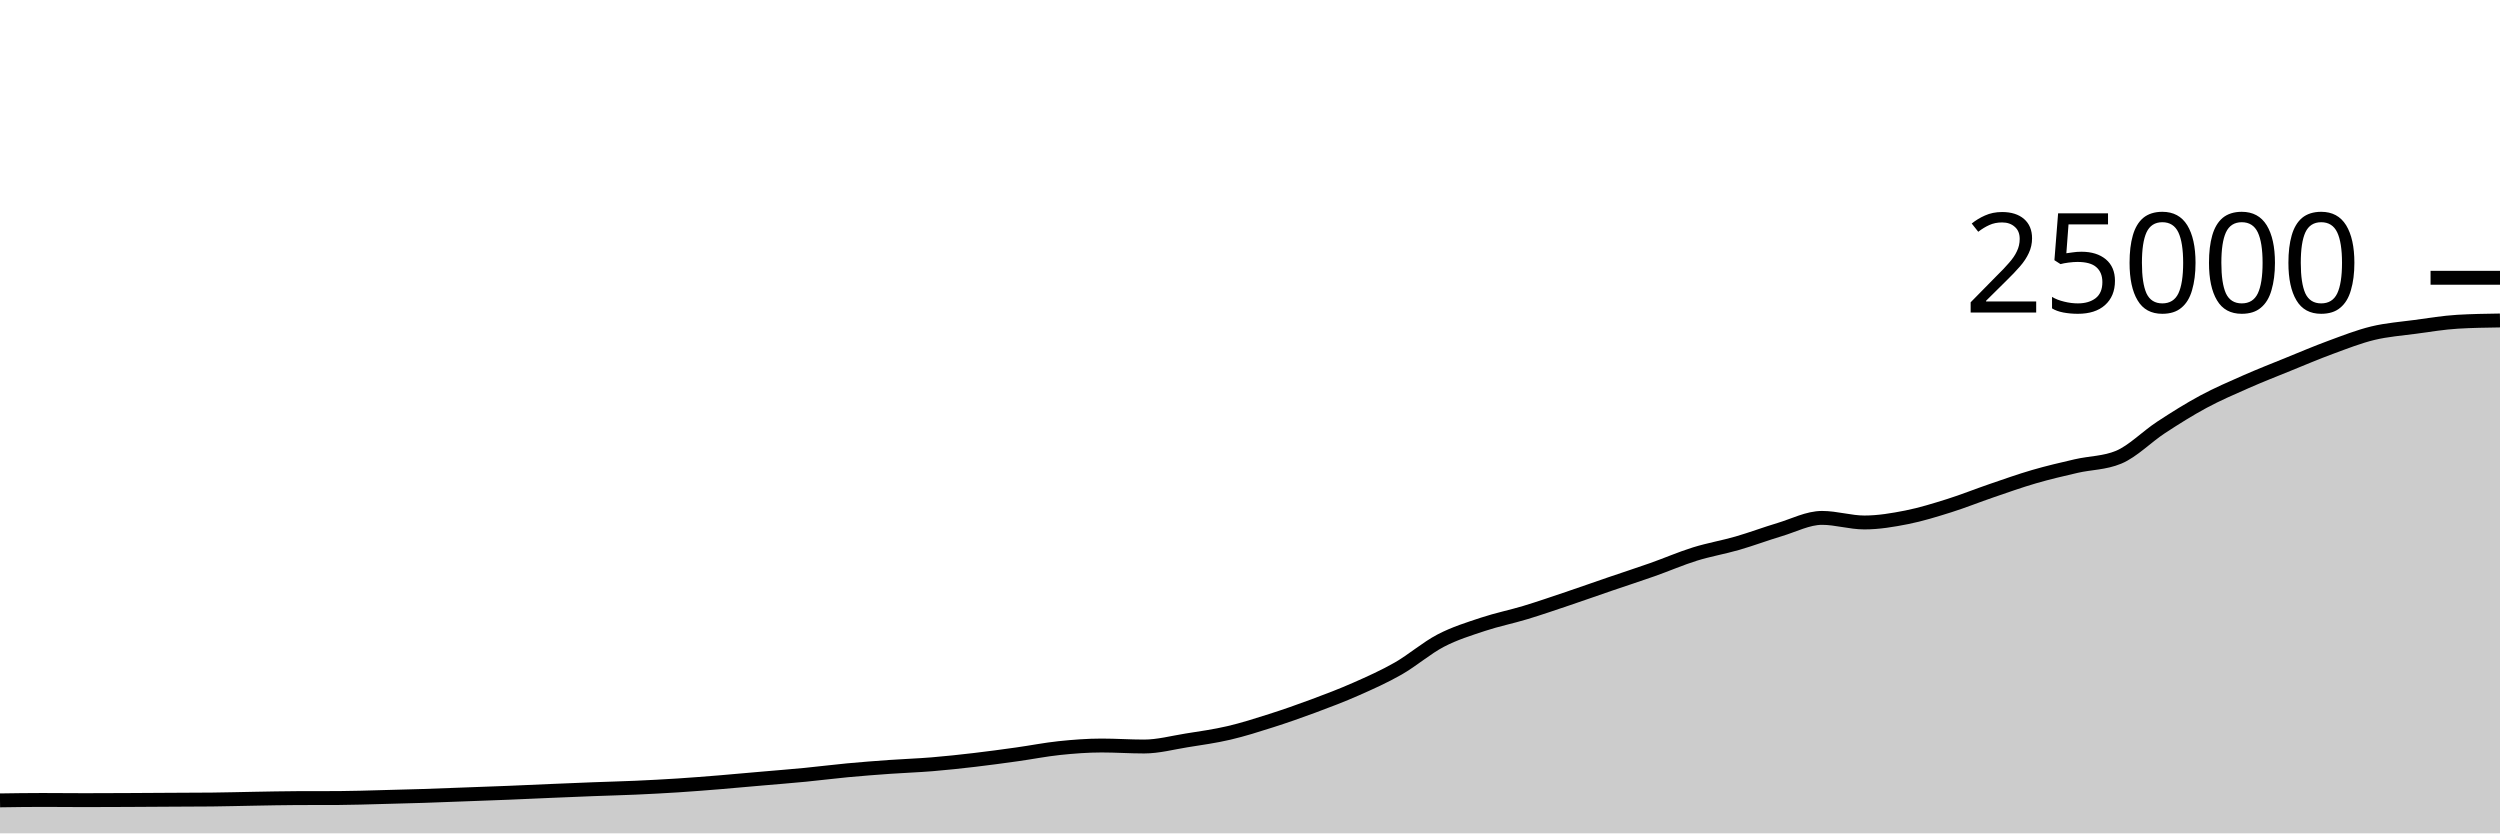
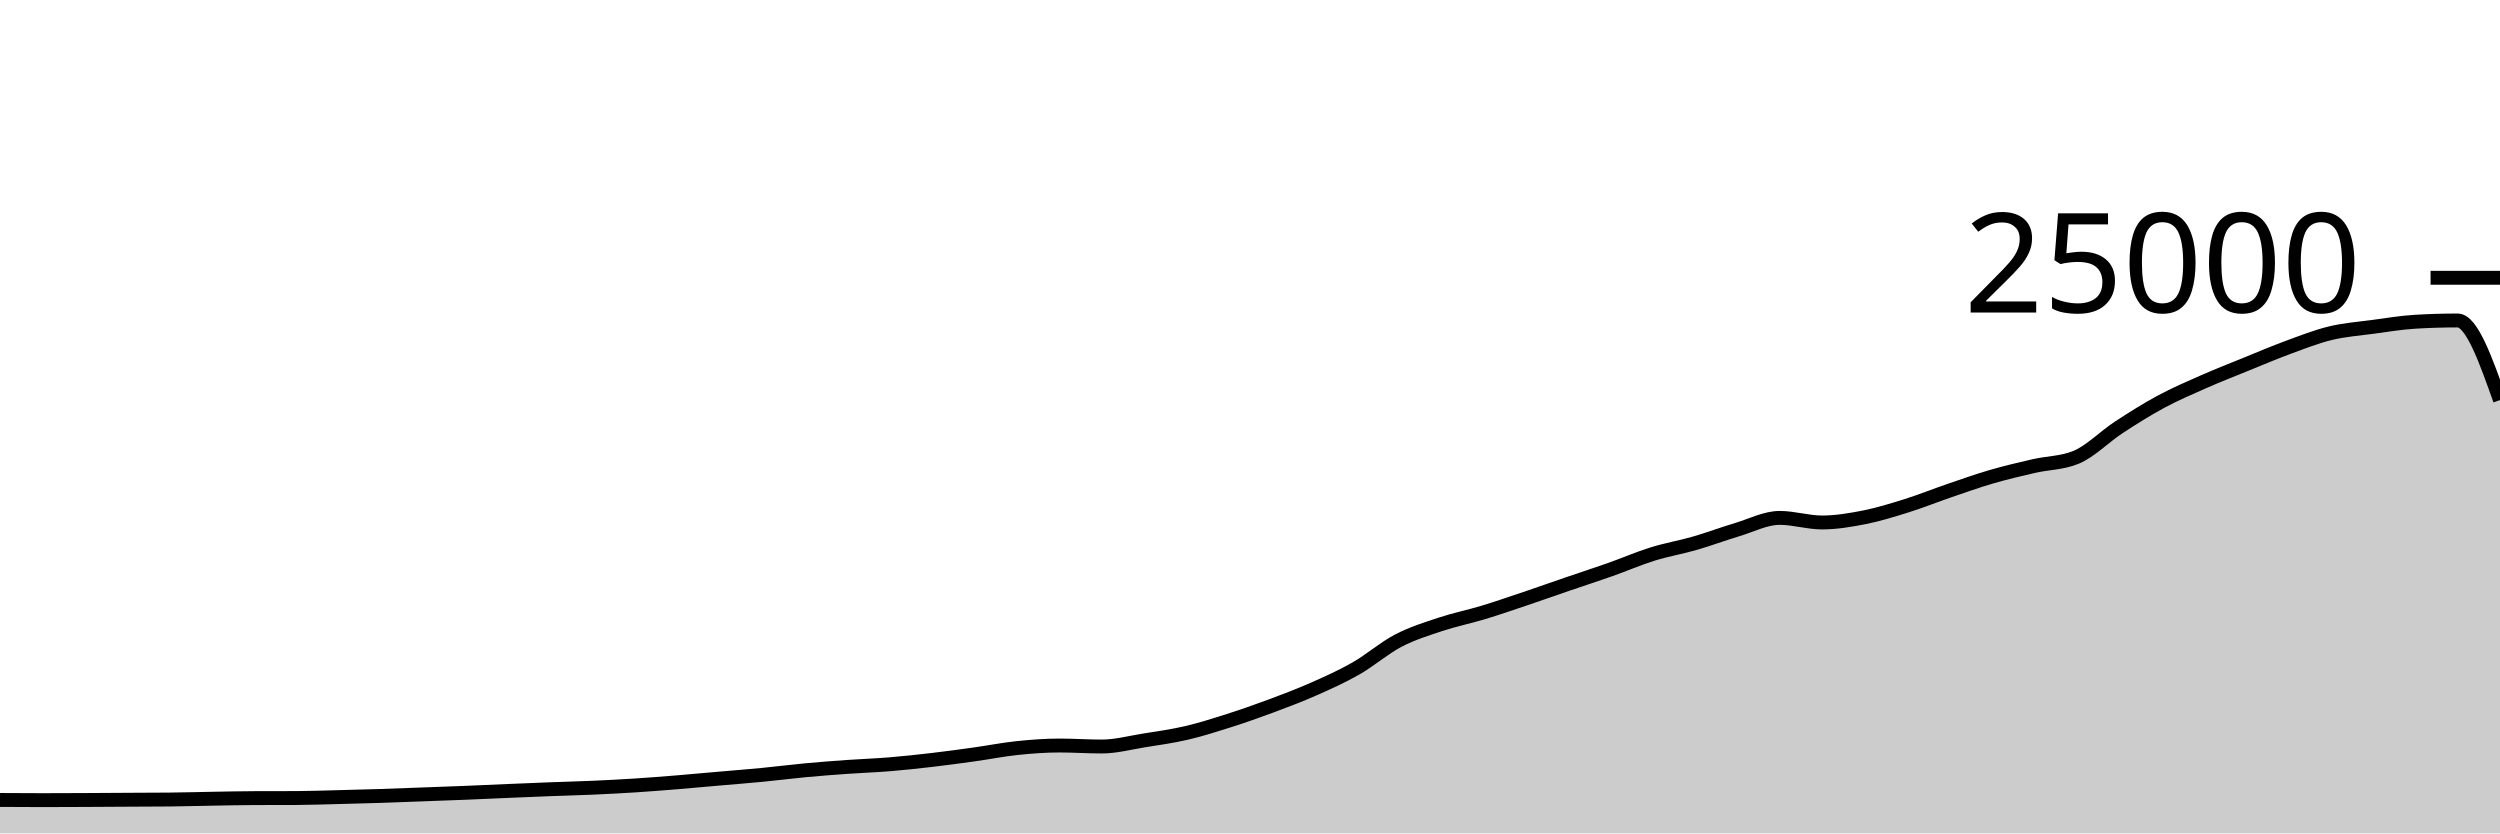
<svg xmlns="http://www.w3.org/2000/svg" viewBox="0 0 180 60">
  <g transform="translate(0,20)">
-     <path class="area" fill="rgba(0, 0, 0, 0.2)" d="M0,37.627C1.017,37.612,2.034,37.597,3.051,37.597C4.068,37.597,5.085,37.61,6.102,37.61C7.119,37.61,8.136,37.605,9.153,37.6C10.169,37.595,11.186,37.588,12.203,37.582C13.22,37.577,14.237,37.577,15.254,37.566C16.271,37.556,17.288,37.526,18.305,37.509C19.322,37.492,20.339,37.468,21.356,37.464C22.373,37.46,23.39,37.462,24.407,37.458C25.424,37.453,26.441,37.416,27.458,37.39C28.475,37.365,29.492,37.338,30.508,37.306C31.525,37.273,32.542,37.231,33.559,37.194C34.576,37.156,35.593,37.121,36.61,37.08C37.627,37.039,38.644,36.99,39.661,36.947C40.678,36.904,41.695,36.861,42.712,36.822C43.729,36.783,44.746,36.759,45.763,36.714C46.78,36.668,47.797,36.616,48.814,36.55C49.831,36.485,50.847,36.403,51.864,36.32C52.881,36.237,53.898,36.142,54.915,36.053C55.932,35.964,56.949,35.886,57.966,35.787C58.983,35.689,60,35.556,61.017,35.461C62.034,35.366,63.051,35.288,64.068,35.216C65.085,35.144,66.102,35.111,67.119,35.027C68.136,34.943,69.153,34.833,70.169,34.714C71.186,34.595,72.203,34.455,73.22,34.314C74.237,34.172,75.254,33.969,76.271,33.862C77.288,33.756,78.305,33.677,79.322,33.677C80.339,33.677,81.356,33.749,82.373,33.749C83.39,33.749,84.407,33.473,85.424,33.31C86.441,33.147,87.458,33.009,88.475,32.771C89.492,32.534,90.508,32.21,91.525,31.886C92.542,31.562,93.559,31.206,94.576,30.827C95.593,30.449,96.61,30.064,97.627,29.614C98.644,29.165,99.661,28.711,100.678,28.13C101.695,27.548,102.712,26.657,103.729,26.126C104.746,25.596,105.763,25.285,106.78,24.947C107.797,24.61,108.814,24.409,109.831,24.101C110.847,23.793,111.864,23.442,112.881,23.099C113.898,22.757,114.915,22.394,115.932,22.046C116.949,21.698,117.966,21.37,118.983,21.011C120,20.652,121.017,20.208,122.034,19.891C123.051,19.575,124.068,19.406,125.085,19.112C126.102,18.818,127.119,18.434,128.136,18.13C129.153,17.826,130.169,17.288,131.186,17.288C132.203,17.288,133.22,17.618,134.237,17.618C135.254,17.618,136.271,17.446,137.288,17.245C138.305,17.043,139.322,16.727,140.339,16.408C141.356,16.089,142.373,15.677,143.39,15.33C144.407,14.982,145.424,14.619,146.441,14.323C147.458,14.027,148.475,13.789,149.492,13.555C150.508,13.321,151.525,13.343,152.542,12.92C153.559,12.497,154.576,11.442,155.593,10.776C156.61,10.11,157.627,9.471,158.644,8.923C159.661,8.376,160.678,7.94,161.695,7.491C162.712,7.043,163.729,6.645,164.746,6.232C165.763,5.819,166.78,5.385,167.797,5.011C168.814,4.637,169.831,4.235,170.847,3.989C171.864,3.743,172.881,3.672,173.898,3.534C174.915,3.397,175.932,3.226,176.949,3.165C177.966,3.104,178.983,3.089,180,3.074L180,40C178.983,40,177.966,40,176.949,40C175.932,40,174.915,40,173.898,40C172.881,40,171.864,40,170.847,40C169.831,40,168.814,40,167.797,40C166.78,40,165.763,40,164.746,40C163.729,40,162.712,40,161.695,40C160.678,40,159.661,40,158.644,40C157.627,40,156.61,40,155.593,40C154.576,40,153.559,40,152.542,40C151.525,40,150.508,40,149.492,40C148.475,40,147.458,40,146.441,40C145.424,40,144.407,40,143.39,40C142.373,40,141.356,40,140.339,40C139.322,40,138.305,40,137.288,40C136.271,40,135.254,40,134.237,40C133.22,40,132.203,40,131.186,40C130.169,40,129.153,40,128.136,40C127.119,40,126.102,40,125.085,40C124.068,40,123.051,40,122.034,40C121.017,40,120,40,118.983,40C117.966,40,116.949,40,115.932,40C114.915,40,113.898,40,112.881,40C111.864,40,110.847,40,109.831,40C108.814,40,107.797,40,106.78,40C105.763,40,104.746,40,103.729,40C102.712,40,101.695,40,100.678,40C99.661,40,98.644,40,97.627,40C96.61,40,95.593,40,94.576,40C93.559,40,92.542,40,91.525,40C90.508,40,89.492,40,88.475,40C87.458,40,86.441,40,85.424,40C84.407,40,83.39,40,82.373,40C81.356,40,80.339,40,79.322,40C78.305,40,77.288,40,76.271,40C75.254,40,74.237,40,73.22,40C72.203,40,71.186,40,70.169,40C69.153,40,68.136,40,67.119,40C66.102,40,65.085,40,64.068,40C63.051,40,62.034,40,61.017,40C60,40,58.983,40,57.966,40C56.949,40,55.932,40,54.915,40C53.898,40,52.881,40,51.864,40C50.847,40,49.831,40,48.814,40C47.797,40,46.78,40,45.763,40C44.746,40,43.729,40,42.712,40C41.695,40,40.678,40,39.661,40C38.644,40,37.627,40,36.61,40C35.593,40,34.576,40,33.559,40C32.542,40,31.525,40,30.508,40C29.492,40,28.475,40,27.458,40C26.441,40,25.424,40,24.407,40C23.39,40,22.373,40,21.356,40C20.339,40,19.322,40,18.305,40C17.288,40,16.271,40,15.254,40C14.237,40,13.22,40,12.203,40C11.186,40,10.169,40,9.153,40C8.136,40,7.119,40,6.102,40C5.085,40,4.068,40,3.051,40C2.034,40,1.017,40,0,40Z" />
-     <path class="line" stroke="black" fill="none" d="M0,37.627C1.017,37.612,2.034,37.597,3.051,37.597C4.068,37.597,5.085,37.61,6.102,37.61C7.119,37.61,8.136,37.605,9.153,37.6C10.169,37.595,11.186,37.588,12.203,37.582C13.22,37.577,14.237,37.577,15.254,37.566C16.271,37.556,17.288,37.526,18.305,37.509C19.322,37.492,20.339,37.468,21.356,37.464C22.373,37.46,23.39,37.462,24.407,37.458C25.424,37.453,26.441,37.416,27.458,37.39C28.475,37.365,29.492,37.338,30.508,37.306C31.525,37.273,32.542,37.231,33.559,37.194C34.576,37.156,35.593,37.121,36.61,37.08C37.627,37.039,38.644,36.99,39.661,36.947C40.678,36.904,41.695,36.861,42.712,36.822C43.729,36.783,44.746,36.759,45.763,36.714C46.78,36.668,47.797,36.616,48.814,36.55C49.831,36.485,50.847,36.403,51.864,36.32C52.881,36.237,53.898,36.142,54.915,36.053C55.932,35.964,56.949,35.886,57.966,35.787C58.983,35.689,60,35.556,61.017,35.461C62.034,35.366,63.051,35.288,64.068,35.216C65.085,35.144,66.102,35.111,67.119,35.027C68.136,34.943,69.153,34.833,70.169,34.714C71.186,34.595,72.203,34.455,73.22,34.314C74.237,34.172,75.254,33.969,76.271,33.862C77.288,33.756,78.305,33.677,79.322,33.677C80.339,33.677,81.356,33.749,82.373,33.749C83.39,33.749,84.407,33.473,85.424,33.31C86.441,33.147,87.458,33.009,88.475,32.771C89.492,32.534,90.508,32.21,91.525,31.886C92.542,31.562,93.559,31.206,94.576,30.827C95.593,30.449,96.61,30.064,97.627,29.614C98.644,29.165,99.661,28.711,100.678,28.13C101.695,27.548,102.712,26.657,103.729,26.126C104.746,25.596,105.763,25.285,106.78,24.947C107.797,24.61,108.814,24.409,109.831,24.101C110.847,23.793,111.864,23.442,112.881,23.099C113.898,22.757,114.915,22.394,115.932,22.046C116.949,21.698,117.966,21.37,118.983,21.011C120,20.652,121.017,20.208,122.034,19.891C123.051,19.575,124.068,19.406,125.085,19.112C126.102,18.818,127.119,18.434,128.136,18.13C129.153,17.826,130.169,17.288,131.186,17.288C132.203,17.288,133.22,17.618,134.237,17.618C135.254,17.618,136.271,17.446,137.288,17.245C138.305,17.043,139.322,16.727,140.339,16.408C141.356,16.089,142.373,15.677,143.39,15.33C144.407,14.982,145.424,14.619,146.441,14.323C147.458,14.027,148.475,13.789,149.492,13.555C150.508,13.321,151.525,13.343,152.542,12.92C153.559,12.497,154.576,11.442,155.593,10.776C156.61,10.11,157.627,9.471,158.644,8.923C159.661,8.376,160.678,7.94,161.695,7.491C162.712,7.043,163.729,6.645,164.746,6.232C165.763,5.819,166.78,5.385,167.797,5.011C168.814,4.637,169.831,4.235,170.847,3.989C171.864,3.743,172.881,3.672,173.898,3.534C174.915,3.397,175.932,3.226,176.949,3.165C177.966,3.104,178.983,3.089,180,3.074" />
+     <path class="area" fill="rgba(0, 0, 0, 0.2)" d="M0,37.597C1.017,37.603,2.034,37.61,3.051,37.61C4.068,37.61,5.085,37.605,6.102,37.6C7.119,37.595,8.136,37.588,9.153,37.582C10.169,37.577,11.186,37.577,12.203,37.566C13.22,37.556,14.237,37.526,15.254,37.509C16.271,37.492,17.288,37.468,18.305,37.464C19.322,37.46,20.339,37.462,21.356,37.458C22.373,37.453,23.39,37.416,24.407,37.39C25.424,37.365,26.441,37.338,27.458,37.306C28.475,37.273,29.492,37.231,30.508,37.194C31.525,37.156,32.542,37.121,33.559,37.08C34.576,37.039,35.593,36.99,36.61,36.947C37.627,36.904,38.644,36.861,39.661,36.822C40.678,36.783,41.695,36.759,42.712,36.714C43.729,36.668,44.746,36.616,45.763,36.55C46.78,36.485,47.797,36.403,48.814,36.32C49.831,36.237,50.847,36.142,51.864,36.053C52.881,35.964,53.898,35.886,54.915,35.787C55.932,35.689,56.949,35.556,57.966,35.461C58.983,35.366,60,35.288,61.017,35.216C62.034,35.144,63.051,35.111,64.068,35.027C65.085,34.943,66.102,34.833,67.119,34.714C68.136,34.595,69.153,34.455,70.169,34.314C71.186,34.172,72.203,33.969,73.22,33.862C74.237,33.756,75.254,33.677,76.271,33.677C77.288,33.677,78.305,33.749,79.322,33.749C80.339,33.749,81.356,33.473,82.373,33.31C83.39,33.147,84.407,33.009,85.424,32.771C86.441,32.534,87.458,32.21,88.475,31.886C89.492,31.562,90.508,31.206,91.525,30.827C92.542,30.449,93.559,30.064,94.576,29.614C95.593,29.165,96.61,28.711,97.627,28.13C98.644,27.548,99.661,26.657,100.678,26.126C101.695,25.596,102.712,25.285,103.729,24.947C104.746,24.61,105.763,24.409,106.78,24.101C107.797,23.793,108.814,23.442,109.831,23.099C110.847,22.757,111.864,22.394,112.881,22.046C113.898,21.698,114.915,21.37,115.932,21.011C116.949,20.652,117.966,20.208,118.983,19.891C120,19.575,121.017,19.406,122.034,19.112C123.051,18.818,124.068,18.434,125.085,18.13C126.102,17.826,127.119,17.288,128.136,17.288C129.153,17.288,130.169,17.618,131.186,17.618C132.203,17.618,133.22,17.446,134.237,17.245C135.254,17.043,136.271,16.727,137.288,16.408C138.305,16.089,139.322,15.677,140.339,15.33C141.356,14.982,142.373,14.619,143.39,14.323C144.407,14.027,145.424,13.789,146.441,13.555C147.458,13.321,148.475,13.343,149.492,12.92C150.508,12.497,151.525,11.442,152.542,10.776C153.559,10.11,154.576,9.471,155.593,8.923C156.61,8.376,157.627,7.94,158.644,7.491C159.661,7.043,160.678,6.645,161.695,6.232C162.712,5.819,163.729,5.385,164.746,5.011C165.763,4.637,166.78,4.235,167.797,3.989C168.814,3.743,169.831,3.672,170.847,3.534C171.864,3.397,172.881,3.226,173.898,3.165C174.915,3.104,175.932,3.074,176.949,3.074C177.966,3.074,178.983,5.94,180,8.806L180,40C178.983,40,177.966,40,176.949,40C175.932,40,174.915,40,173.898,40C172.881,40,171.864,40,170.847,40C169.831,40,168.814,40,167.797,40C166.78,40,165.763,40,164.746,40C163.729,40,162.712,40,161.695,40C160.678,40,159.661,40,158.644,40C157.627,40,156.61,40,155.593,40C154.576,40,153.559,40,152.542,40C151.525,40,150.508,40,149.492,40C148.475,40,147.458,40,146.441,40C145.424,40,144.407,40,143.39,40C142.373,40,141.356,40,140.339,40C139.322,40,138.305,40,137.288,40C136.271,40,135.254,40,134.237,40C133.22,40,132.203,40,131.186,40C130.169,40,129.153,40,128.136,40C127.119,40,126.102,40,125.085,40C124.068,40,123.051,40,122.034,40C121.017,40,120,40,118.983,40C117.966,40,116.949,40,115.932,40C114.915,40,113.898,40,112.881,40C111.864,40,110.847,40,109.831,40C108.814,40,107.797,40,106.78,40C105.763,40,104.746,40,103.729,40C102.712,40,101.695,40,100.678,40C99.661,40,98.644,40,97.627,40C96.61,40,95.593,40,94.576,40C93.559,40,92.542,40,91.525,40C90.508,40,89.492,40,88.475,40C87.458,40,86.441,40,85.424,40C84.407,40,83.39,40,82.373,40C81.356,40,80.339,40,79.322,40C78.305,40,77.288,40,76.271,40C75.254,40,74.237,40,73.22,40C72.203,40,71.186,40,70.169,40C69.153,40,68.136,40,67.119,40C66.102,40,65.085,40,64.068,40C63.051,40,62.034,40,61.017,40C60,40,58.983,40,57.966,40C56.949,40,55.932,40,54.915,40C53.898,40,52.881,40,51.864,40C50.847,40,49.831,40,48.814,40C47.797,40,46.78,40,45.763,40C44.746,40,43.729,40,42.712,40C41.695,40,40.678,40,39.661,40C38.644,40,37.627,40,36.61,40C35.593,40,34.576,40,33.559,40C32.542,40,31.525,40,30.508,40C29.492,40,28.475,40,27.458,40C26.441,40,25.424,40,24.407,40C23.39,40,22.373,40,21.356,40C20.339,40,19.322,40,18.305,40C17.288,40,16.271,40,15.254,40C14.237,40,13.22,40,12.203,40C11.186,40,10.169,40,9.153,40C8.136,40,7.119,40,6.102,40C5.085,40,4.068,40,3.051,40C2.034,40,1.017,40,0,40Z" />
+     <path class="line" stroke="black" fill="none" d="M0,37.597C1.017,37.603,2.034,37.61,3.051,37.61C4.068,37.61,5.085,37.605,6.102,37.6C7.119,37.595,8.136,37.588,9.153,37.582C10.169,37.577,11.186,37.577,12.203,37.566C13.22,37.556,14.237,37.526,15.254,37.509C16.271,37.492,17.288,37.468,18.305,37.464C19.322,37.46,20.339,37.462,21.356,37.458C22.373,37.453,23.39,37.416,24.407,37.39C25.424,37.365,26.441,37.338,27.458,37.306C28.475,37.273,29.492,37.231,30.508,37.194C31.525,37.156,32.542,37.121,33.559,37.08C34.576,37.039,35.593,36.99,36.61,36.947C37.627,36.904,38.644,36.861,39.661,36.822C40.678,36.783,41.695,36.759,42.712,36.714C43.729,36.668,44.746,36.616,45.763,36.55C46.78,36.485,47.797,36.403,48.814,36.32C49.831,36.237,50.847,36.142,51.864,36.053C52.881,35.964,53.898,35.886,54.915,35.787C55.932,35.689,56.949,35.556,57.966,35.461C58.983,35.366,60,35.288,61.017,35.216C62.034,35.144,63.051,35.111,64.068,35.027C65.085,34.943,66.102,34.833,67.119,34.714C68.136,34.595,69.153,34.455,70.169,34.314C71.186,34.172,72.203,33.969,73.22,33.862C74.237,33.756,75.254,33.677,76.271,33.677C77.288,33.677,78.305,33.749,79.322,33.749C80.339,33.749,81.356,33.473,82.373,33.31C83.39,33.147,84.407,33.009,85.424,32.771C86.441,32.534,87.458,32.21,88.475,31.886C89.492,31.562,90.508,31.206,91.525,30.827C92.542,30.449,93.559,30.064,94.576,29.614C95.593,29.165,96.61,28.711,97.627,28.13C98.644,27.548,99.661,26.657,100.678,26.126C101.695,25.596,102.712,25.285,103.729,24.947C104.746,24.61,105.763,24.409,106.78,24.101C107.797,23.793,108.814,23.442,109.831,23.099C110.847,22.757,111.864,22.394,112.881,22.046C113.898,21.698,114.915,21.37,115.932,21.011C116.949,20.652,117.966,20.208,118.983,19.891C120,19.575,121.017,19.406,122.034,19.112C123.051,18.818,124.068,18.434,125.085,18.13C126.102,17.826,127.119,17.288,128.136,17.288C129.153,17.288,130.169,17.618,131.186,17.618C132.203,17.618,133.22,17.446,134.237,17.245C135.254,17.043,136.271,16.727,137.288,16.408C138.305,16.089,139.322,15.677,140.339,15.33C141.356,14.982,142.373,14.619,143.39,14.323C144.407,14.027,145.424,13.789,146.441,13.555C147.458,13.321,148.475,13.343,149.492,12.92C150.508,12.497,151.525,11.442,152.542,10.776C153.559,10.11,154.576,9.471,155.593,8.923C156.61,8.376,157.627,7.94,158.644,7.491C159.661,7.043,160.678,6.645,161.695,6.232C162.712,5.819,163.729,5.385,164.746,5.011C165.763,4.637,166.78,4.235,167.797,3.989C168.814,3.743,169.831,3.672,170.847,3.534C171.864,3.397,172.881,3.226,173.898,3.165C174.915,3.104,175.932,3.074,176.949,3.074C177.966,3.074,178.983,5.94,180,8.806" />
    <path class="axis-ceiling" stroke-width="1" stroke="black" fill="none" d="M175,0L180,0" />
    <text class="axis-ceiling-label" font-family="sans-serif" text-anchor="end" font-size="10px" x="170" y="2.5">25000</text>
  </g>
</svg>
